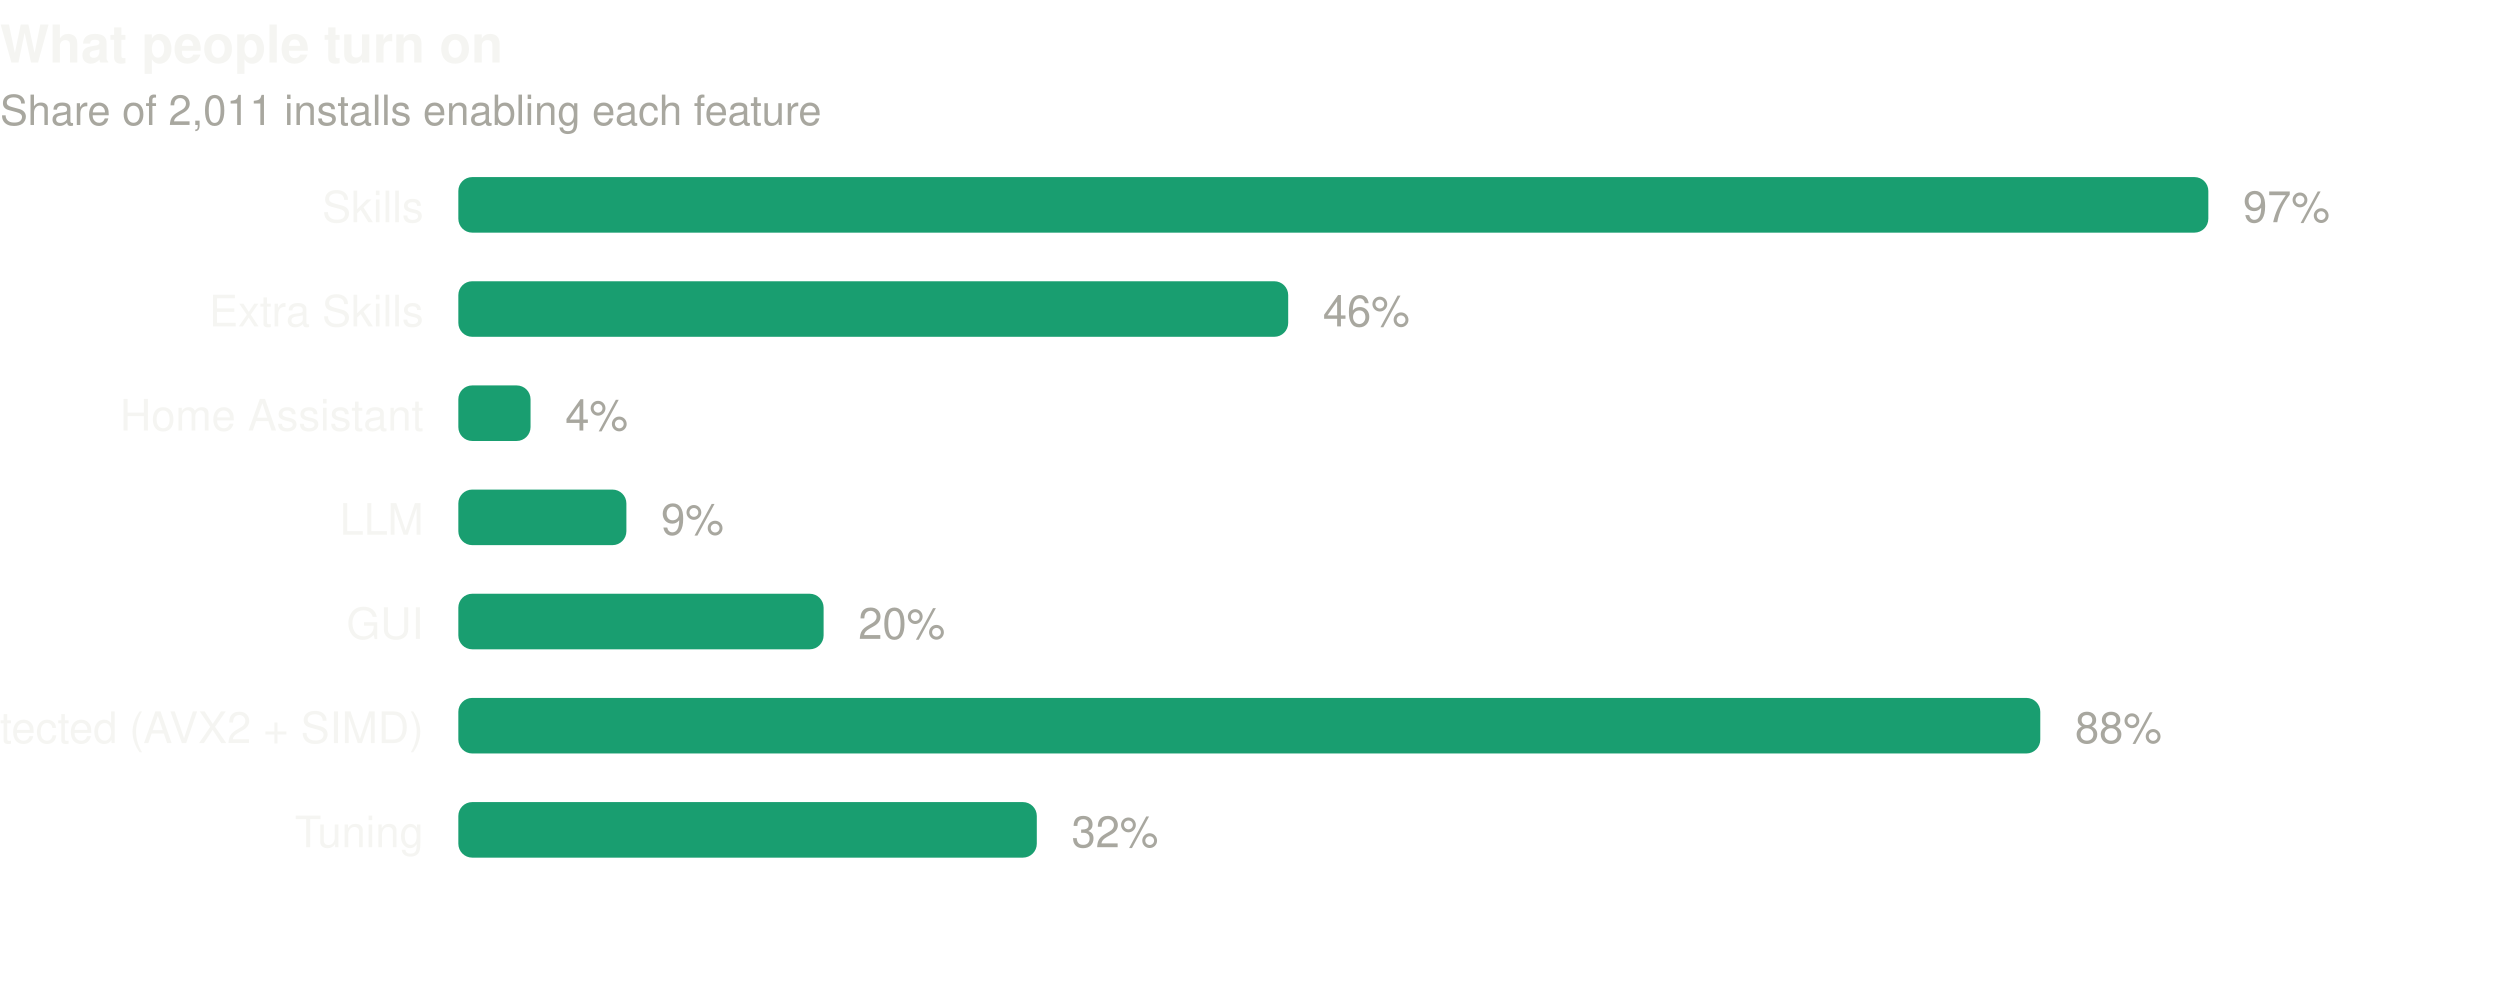
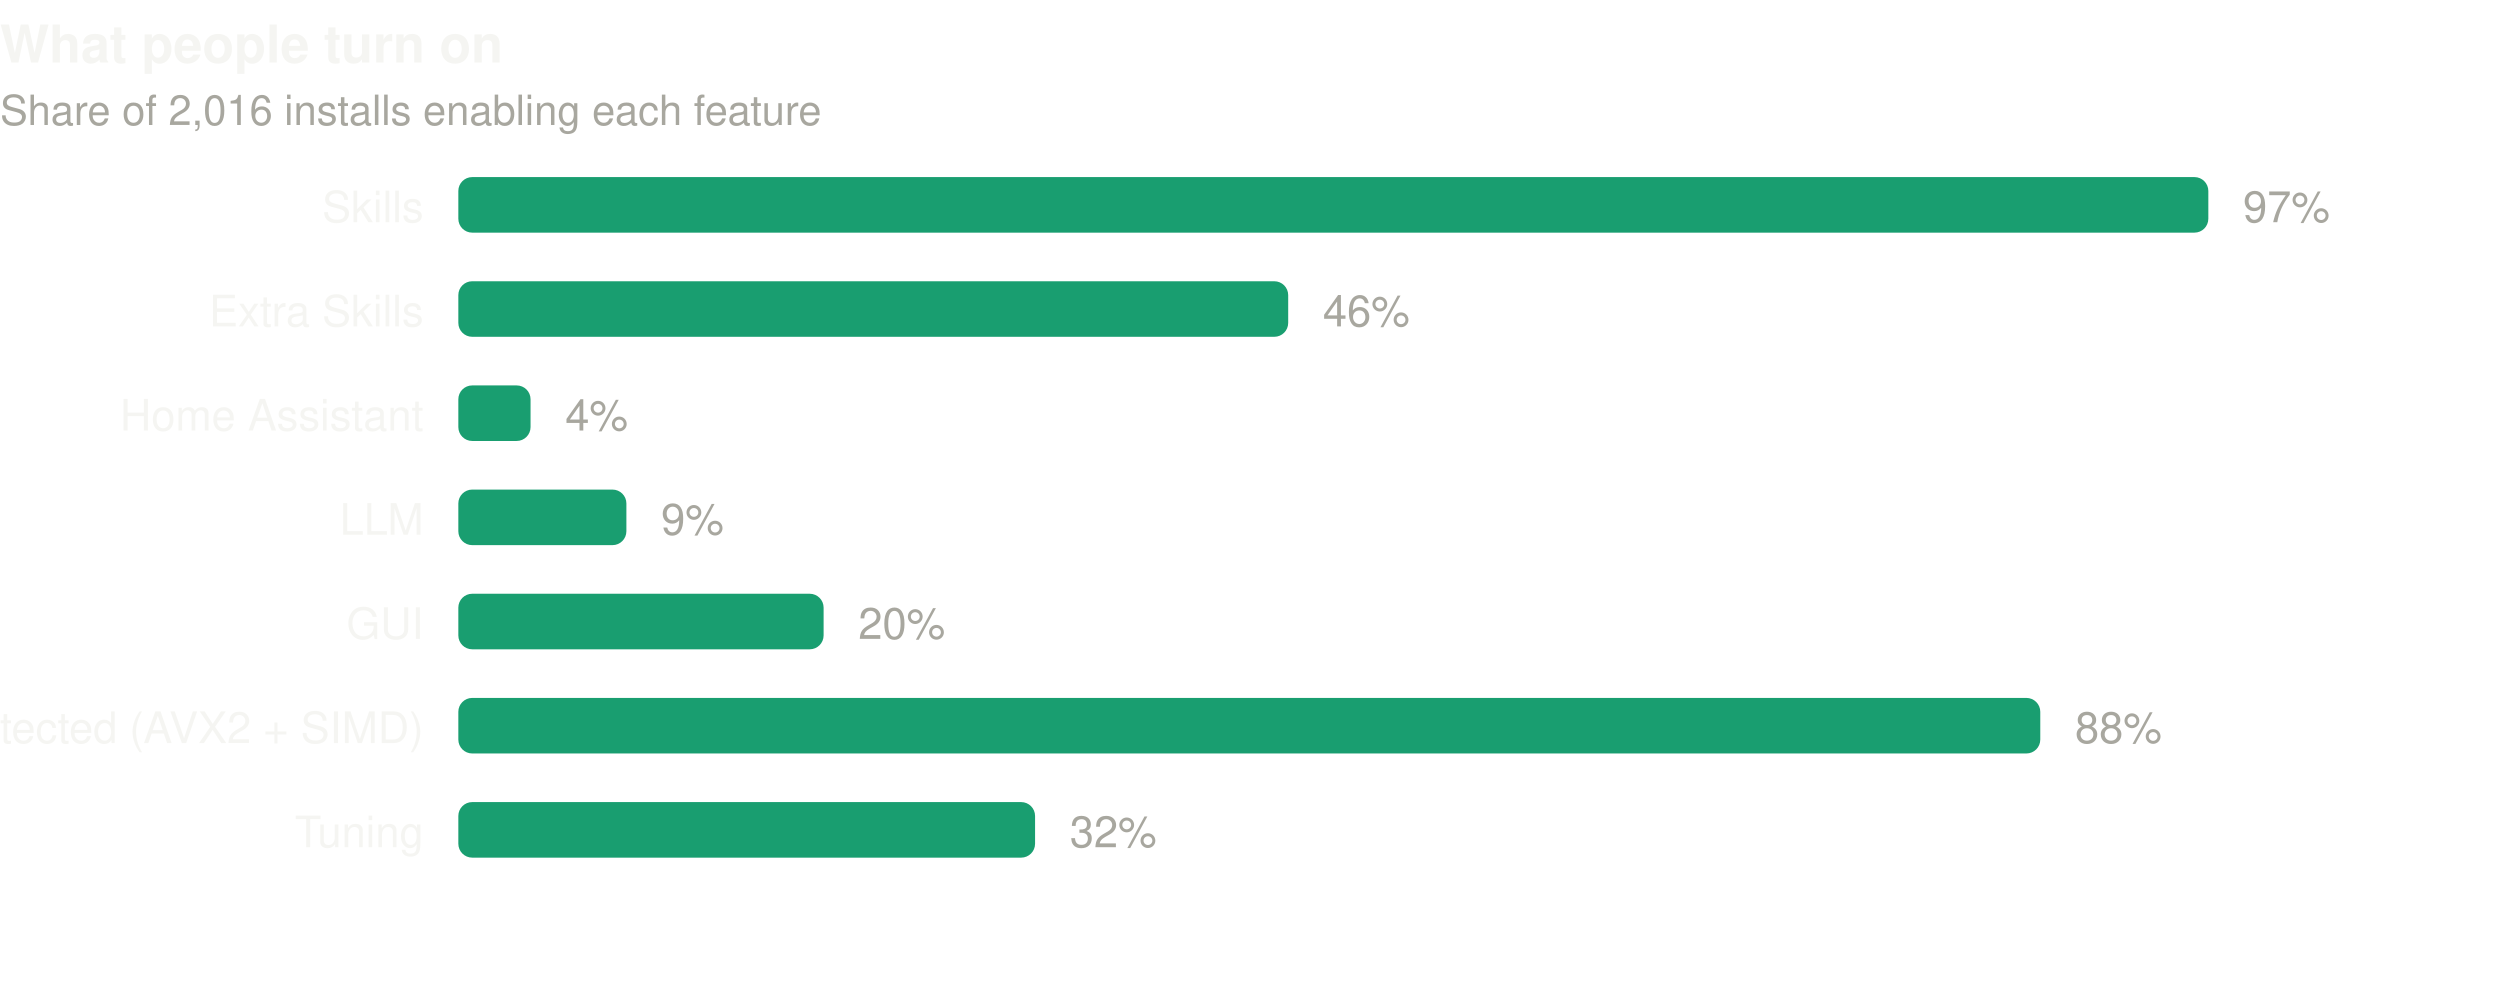
- <svg xmlns="http://www.w3.org/2000/svg" width="720" height="284" viewBox="0 0 720 284" role="img" aria-label="What people turn on. Share of 2,011 installs enabling each feature">
+ <svg xmlns="http://www.w3.org/2000/svg" width="720" height="284" viewBox="0 0 720 284" role="img" aria-label="What people turn on. Share of 2,016 installs enabling each feature">
  <text x="0" y="18" font-family="ui-sans-serif,-apple-system,BlinkMacSystemFont,'Segoe UI',Helvetica,Arial,sans-serif" font-size="15" font-weight="600" fill="#f5f5f2">What people turn on</text>
-   <text x="0" y="36" font-family="ui-sans-serif,-apple-system,BlinkMacSystemFont,'Segoe UI',Helvetica,Arial,sans-serif" font-size="12" fill="#a8a79f">Share of 2,011 installs enabling each feature</text>
+   <text x="0" y="36" font-family="ui-sans-serif,-apple-system,BlinkMacSystemFont,'Segoe UI',Helvetica,Arial,sans-serif" font-size="12" fill="#a8a79f">Share of 2,016 installs enabling each feature</text>
  <text x="122" y="64.0" text-anchor="end" font-family="ui-sans-serif,-apple-system,BlinkMacSystemFont,'Segoe UI',Helvetica,Arial,sans-serif" font-size="12.5" fill="#f5f5f2">Skills</text>
  <rect x="132" y="51.0" width="504.0" height="16" rx="4" fill="#199e70" />
  <text x="646.0" y="64.0" font-family="ui-sans-serif,-apple-system,BlinkMacSystemFont,'Segoe UI',Helvetica,Arial,sans-serif" font-size="12.5" fill="#a8a79f">97%</text>
  <text x="122" y="94.0" text-anchor="end" font-family="ui-sans-serif,-apple-system,BlinkMacSystemFont,'Segoe UI',Helvetica,Arial,sans-serif" font-size="12.5" fill="#f5f5f2">Extra Skills</text>
  <rect x="132" y="81.0" width="239.0" height="16" rx="4" fill="#199e70" />
  <text x="381.0" y="94.0" font-family="ui-sans-serif,-apple-system,BlinkMacSystemFont,'Segoe UI',Helvetica,Arial,sans-serif" font-size="12.5" fill="#a8a79f">46%</text>
  <text x="122" y="124.0" text-anchor="end" font-family="ui-sans-serif,-apple-system,BlinkMacSystemFont,'Segoe UI',Helvetica,Arial,sans-serif" font-size="12.5" fill="#f5f5f2">Home Assistant</text>
  <rect x="132" y="111.0" width="20.8" height="16" rx="4" fill="#199e70" />
  <text x="162.8" y="124.0" font-family="ui-sans-serif,-apple-system,BlinkMacSystemFont,'Segoe UI',Helvetica,Arial,sans-serif" font-size="12.5" fill="#a8a79f">4%</text>
  <text x="122" y="154.0" text-anchor="end" font-family="ui-sans-serif,-apple-system,BlinkMacSystemFont,'Segoe UI',Helvetica,Arial,sans-serif" font-size="12.5" fill="#f5f5f2">LLM</text>
  <rect x="132" y="141.0" width="48.4" height="16" rx="4" fill="#199e70" />
  <text x="190.4" y="154.0" font-family="ui-sans-serif,-apple-system,BlinkMacSystemFont,'Segoe UI',Helvetica,Arial,sans-serif" font-size="12.5" fill="#a8a79f">9%</text>
  <text x="122" y="184.0" text-anchor="end" font-family="ui-sans-serif,-apple-system,BlinkMacSystemFont,'Segoe UI',Helvetica,Arial,sans-serif" font-size="12.5" fill="#f5f5f2">GUI</text>
  <rect x="132" y="171.0" width="105.2" height="16" rx="4" fill="#199e70" />
  <text x="247.2" y="184.0" font-family="ui-sans-serif,-apple-system,BlinkMacSystemFont,'Segoe UI',Helvetica,Arial,sans-serif" font-size="12.5" fill="#a8a79f">20%</text>
  <text x="122" y="214.0" text-anchor="end" font-family="ui-sans-serif,-apple-system,BlinkMacSystemFont,'Segoe UI',Helvetica,Arial,sans-serif" font-size="12.5" fill="#f5f5f2">CPU capability detected (AVX2 + SIMD)</text>
  <rect x="132" y="201.0" width="455.6" height="16" rx="4" fill="#199e70" />
  <text x="597.6" y="214.0" font-family="ui-sans-serif,-apple-system,BlinkMacSystemFont,'Segoe UI',Helvetica,Arial,sans-serif" font-size="12.5" fill="#a8a79f">88%</text>
  <text x="122" y="244.0" text-anchor="end" font-family="ui-sans-serif,-apple-system,BlinkMacSystemFont,'Segoe UI',Helvetica,Arial,sans-serif" font-size="12.5" fill="#f5f5f2">Tuning</text>
-   <rect x="132" y="231.0" width="166.6" height="16" rx="4" fill="#199e70" />
-   <text x="308.6" y="244.0" font-family="ui-sans-serif,-apple-system,BlinkMacSystemFont,'Segoe UI',Helvetica,Arial,sans-serif" font-size="12.5" fill="#a8a79f">32%</text>
+   <rect x="132" y="231.0" width="166.1" height="16" rx="4" fill="#199e70" />
+   <text x="308.1" y="244.0" font-family="ui-sans-serif,-apple-system,BlinkMacSystemFont,'Segoe UI',Helvetica,Arial,sans-serif" font-size="12.5" fill="#a8a79f">32%</text>
</svg>
